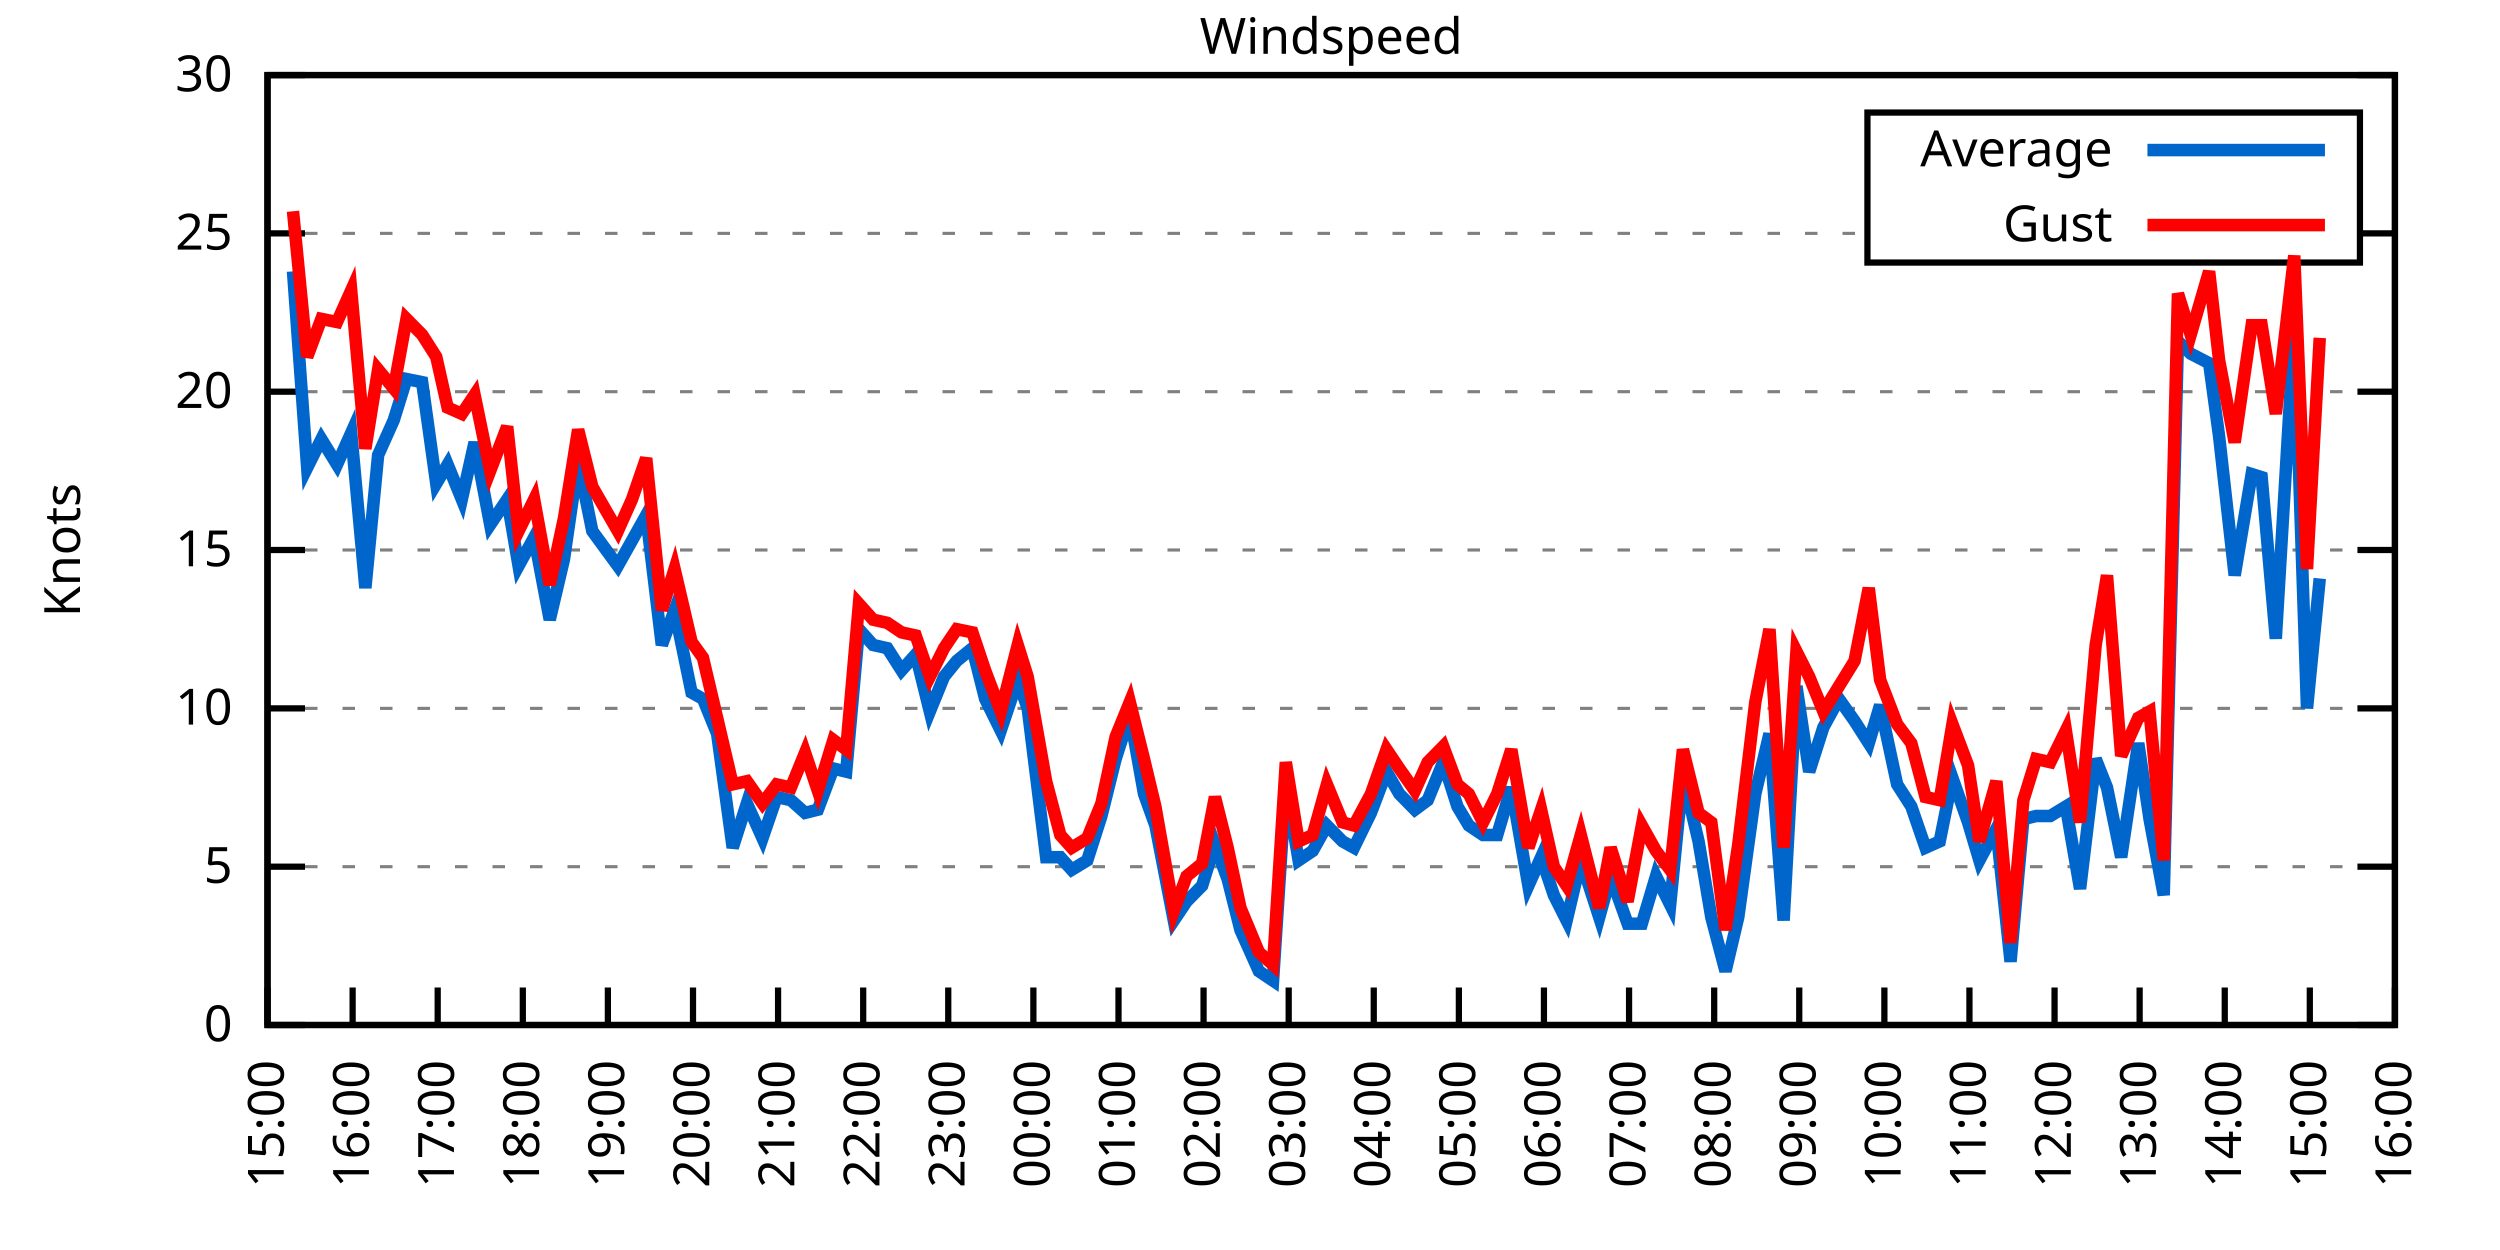
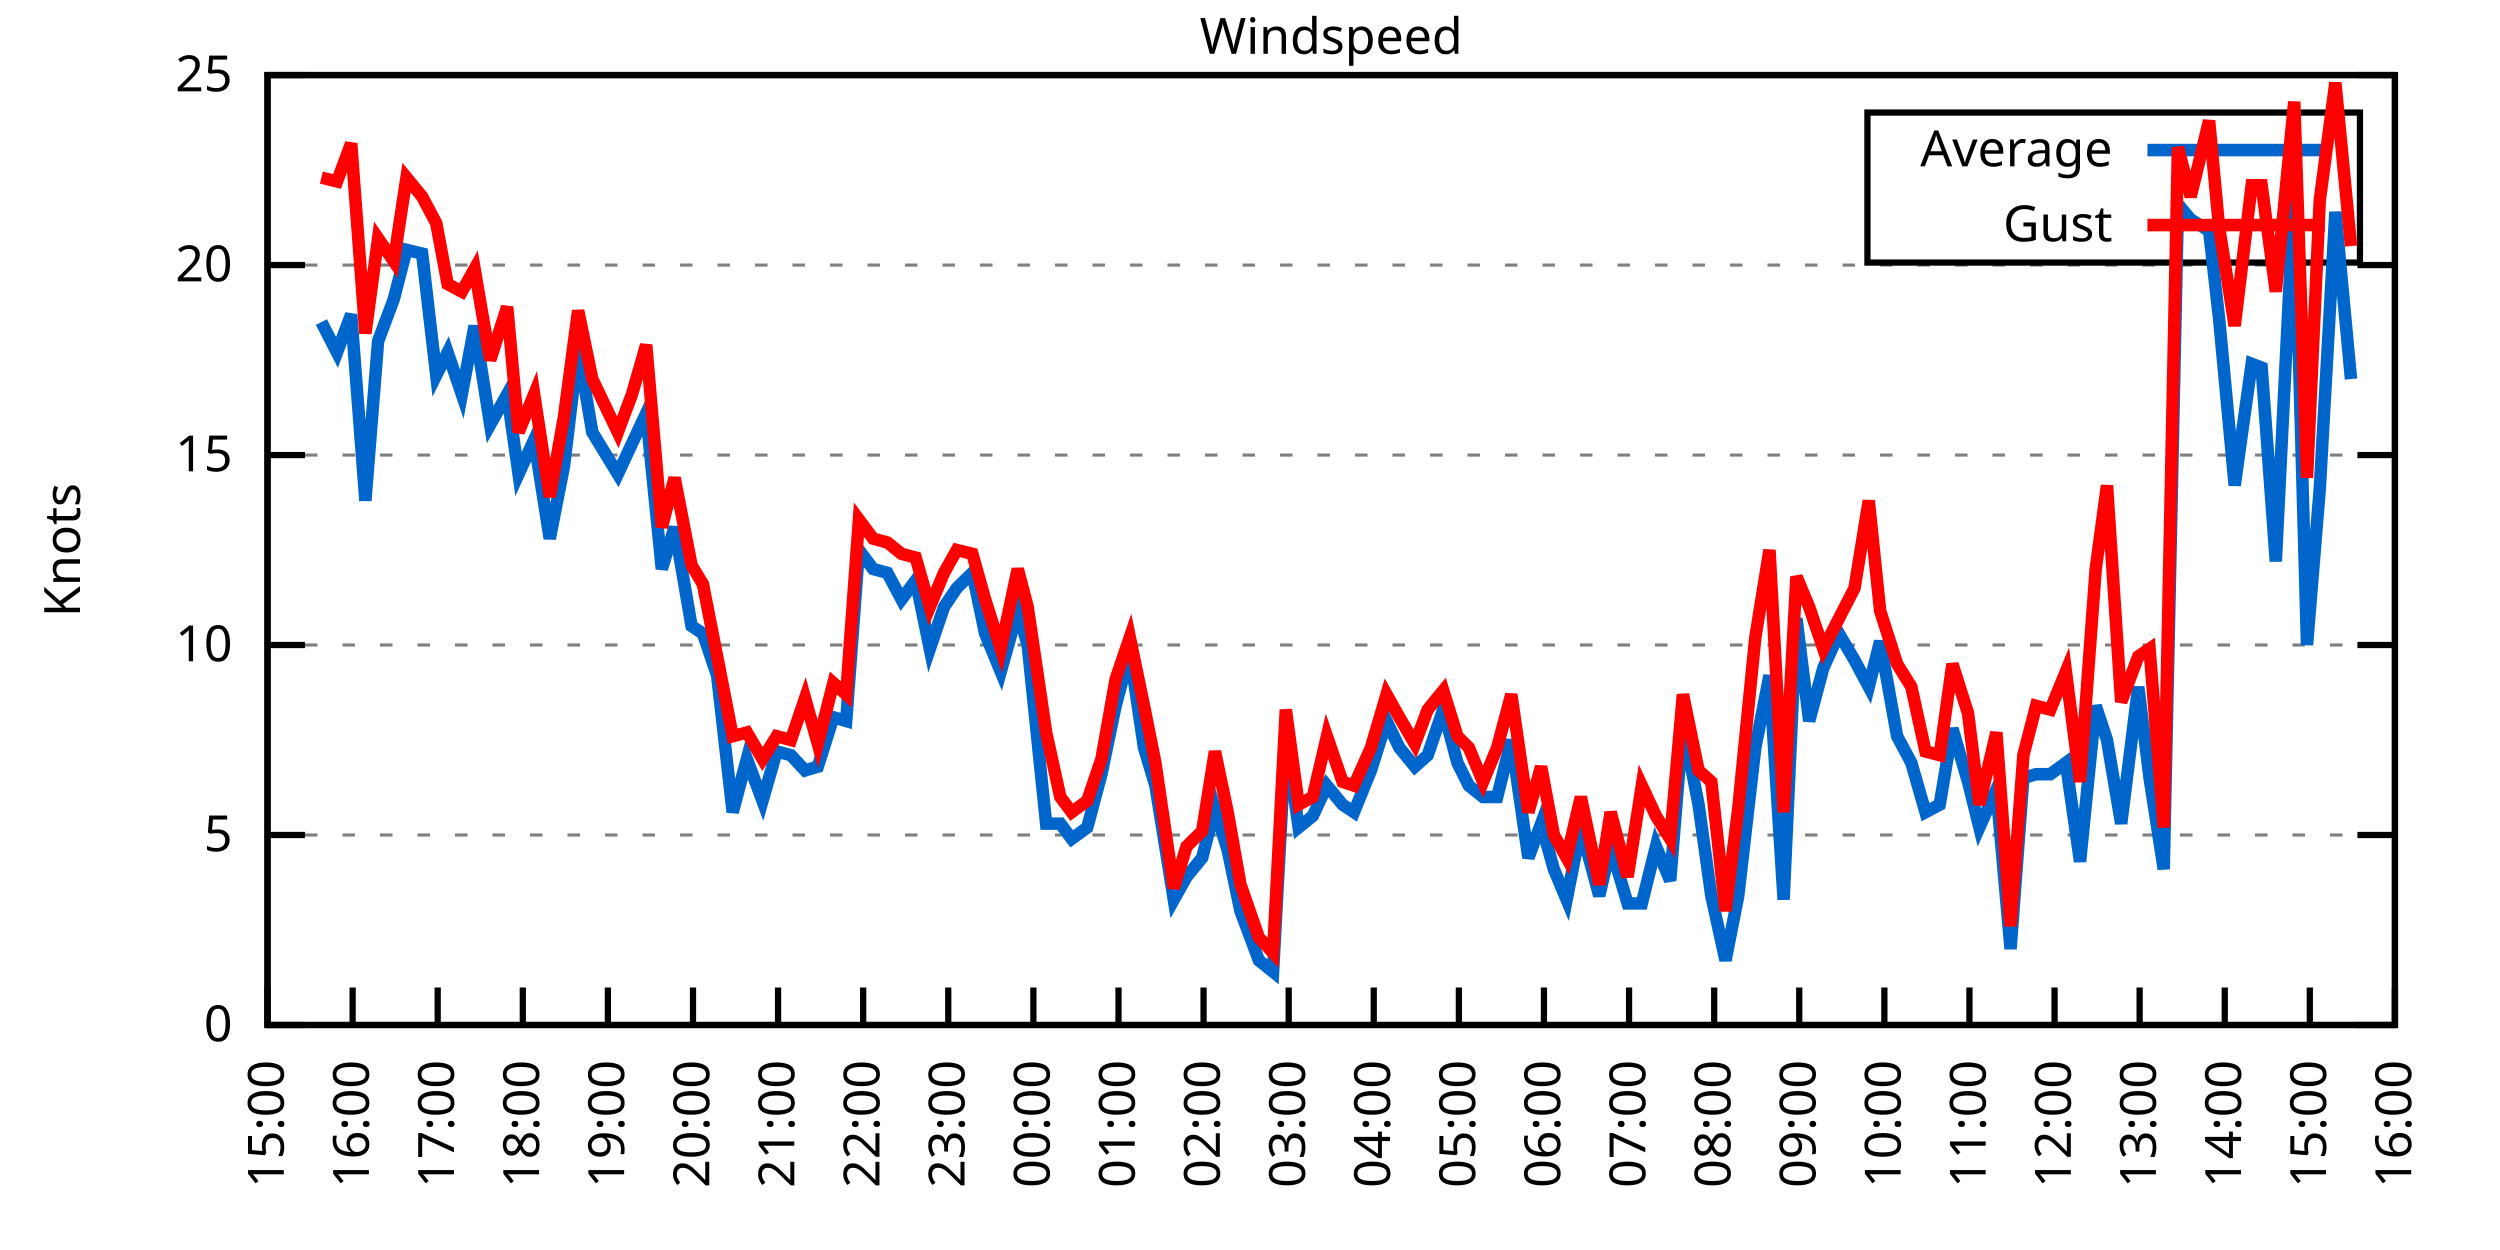
<svg xmlns="http://www.w3.org/2000/svg" xmlns:xlink="http://www.w3.org/1999/xlink" width="400" height="200" viewBox="0 0 400 200">
  <g id="gnuplot_canvas">
    <rect x="0" y="0" width="400" height="200" fill="none" />
    <defs>
      <circle id="gpDot" r="0.5" stroke-width="0.5" stroke="currentColor" />
      <path id="gpPt0" stroke-width="0.333" stroke="currentColor" d="M-1,0 h2 M0,-1 v2" />
      <path id="gpPt1" stroke-width="0.333" stroke="currentColor" d="M-1,-1 L1,1 M1,-1 L-1,1" />
      <path id="gpPt2" stroke-width="0.333" stroke="currentColor" d="M-1,0 L1,0 M0,-1 L0,1 M-1,-1 L1,1 M-1,1 L1,-1" />
      <rect id="gpPt3" stroke-width="0.333" stroke="currentColor" x="-1" y="-1" width="2" height="2" />
      <rect id="gpPt4" stroke-width="0.333" stroke="currentColor" fill="currentColor" x="-1" y="-1" width="2" height="2" />
      <circle id="gpPt5" stroke-width="0.333" stroke="currentColor" cx="0" cy="0" r="1" />
      <use xlink:href="#gpPt5" id="gpPt6" fill="currentColor" stroke="none" />
      <path id="gpPt7" stroke-width="0.333" stroke="currentColor" d="M0,-1.33 L-1.33,0.67 L1.33,0.67 z" />
      <use xlink:href="#gpPt7" id="gpPt8" fill="currentColor" stroke="none" />
      <use xlink:href="#gpPt7" id="gpPt9" stroke="currentColor" transform="rotate(180)" />
      <use xlink:href="#gpPt9" id="gpPt10" fill="currentColor" stroke="none" />
      <use xlink:href="#gpPt3" id="gpPt11" stroke="currentColor" transform="rotate(45)" />
      <use xlink:href="#gpPt11" id="gpPt12" fill="currentColor" stroke="none" />
      <path id="gpPt13" stroke-width="0.333" stroke="currentColor" d="M0,1.330 L1.265,0.411 L0.782,-1.067 L-0.782,-1.076 L-1.265,0.411 z" />
      <use xlink:href="#gpPt13" id="gpPt14" fill="currentColor" stroke="none" />
      <filter id="textbox" filterUnits="objectBoundingBox" x="0" y="0" height="1" width="1">
        <feFlood flood-color="white" flood-opacity="1" result="bgnd" />
        <feComposite in="SourceGraphic" in2="bgnd" operator="atop" />
      </filter>
      <filter id="greybox" filterUnits="objectBoundingBox" x="0" y="0" height="1" width="1">
        <feFlood flood-color="lightgrey" flood-opacity="1" result="grey" />
        <feComposite in="SourceGraphic" in2="grey" operator="atop" />
      </filter>
    </defs>
    <g fill="none" color="white" stroke="currentColor" stroke-width="1.00" stroke-linecap="butt" stroke-linejoin="miter">
</g>
    <g fill="none" color="black" stroke="currentColor" stroke-width="1.00" stroke-linecap="butt" stroke-linejoin="miter">
      <g stroke="none" shape-rendering="crispEdges">
        <polygon fill="rgb(255, 255, 255)" points="42.80,164.00 383.18,164.00 383.18,12.02 42.80,12.02 " />
      </g>
    </g>
    <g fill="none" color="black" stroke="currentColor" stroke-width="1.00" stroke-linecap="butt" stroke-linejoin="miter">
</g>
    <g fill="none" color="black" stroke="black" stroke-width="0.50" stroke-linecap="butt" stroke-linejoin="miter">
</g>
    <g fill="none" color="gray" stroke="currentColor" stroke-width="0.50" stroke-linecap="butt" stroke-linejoin="miter">
      <path stroke="gray" stroke-dasharray="2,4" class="gridline" d="M42.80,164.00 L383.19,164.00  " />
    </g>
    <g fill="none" color="gray" stroke="gray" stroke-width="1.00" stroke-linecap="butt" stroke-linejoin="miter">
</g>
    <g fill="none" color="black" stroke="currentColor" stroke-width="1.00" stroke-linecap="butt" stroke-linejoin="miter">
      <path stroke="black" d="M42.80,164.00 L48.80,164.00 M383.19,164.00 L377.19,164.00  " />
      <g transform="translate(37.20,166.60)" stroke="none" fill="black" font-family="Sans" font-size="8.00" text-anchor="end">
        <text>
          <tspan font-family="Sans"> 0</tspan>
        </text>
      </g>
    </g>
    <g fill="none" color="black" stroke="currentColor" stroke-width="1.00" stroke-linecap="butt" stroke-linejoin="miter">
</g>
    <g fill="none" color="black" stroke="black" stroke-width="0.50" stroke-linecap="butt" stroke-linejoin="miter">
</g>
    <g fill="none" color="gray" stroke="currentColor" stroke-width="0.50" stroke-linecap="butt" stroke-linejoin="miter">
-       <path stroke="gray" stroke-dasharray="2,4" class="gridline" d="M42.80,138.67 L383.19,138.67  " />
-     </g>
-     <g fill="none" color="gray" stroke="gray" stroke-width="1.00" stroke-linecap="butt" stroke-linejoin="miter">
- </g>
-     <g fill="none" color="black" stroke="currentColor" stroke-width="1.00" stroke-linecap="butt" stroke-linejoin="miter">
-       <path stroke="black" d="M42.80,138.67 L48.80,138.67 M383.19,138.67 L377.19,138.67  " />
-       <g transform="translate(37.20,141.27)" stroke="none" fill="black" font-family="Sans" font-size="8.00" text-anchor="end">
+       <path stroke="gray" stroke-dasharray="2,4" class="gridline" d="M42.80,133.60 L383.19,133.60  " />
+     </g>
+     <g fill="none" color="gray" stroke="gray" stroke-width="1.00" stroke-linecap="butt" stroke-linejoin="miter">
+ </g>
+     <g fill="none" color="black" stroke="currentColor" stroke-width="1.00" stroke-linecap="butt" stroke-linejoin="miter">
+       <path stroke="black" d="M42.80,133.60 L48.80,133.60 M383.19,133.60 L377.19,133.60  " />
+       <g transform="translate(37.20,136.20)" stroke="none" fill="black" font-family="Sans" font-size="8.00" text-anchor="end">
        <text>
          <tspan font-family="Sans"> 5</tspan>
        </text>
      </g>
    </g>
    <g fill="none" color="black" stroke="currentColor" stroke-width="1.00" stroke-linecap="butt" stroke-linejoin="miter">
</g>
    <g fill="none" color="black" stroke="black" stroke-width="0.50" stroke-linecap="butt" stroke-linejoin="miter">
</g>
    <g fill="none" color="gray" stroke="currentColor" stroke-width="0.50" stroke-linecap="butt" stroke-linejoin="miter">
-       <path stroke="gray" stroke-dasharray="2,4" class="gridline" d="M42.80,113.34 L383.19,113.34  " />
-     </g>
-     <g fill="none" color="gray" stroke="gray" stroke-width="1.00" stroke-linecap="butt" stroke-linejoin="miter">
- </g>
-     <g fill="none" color="black" stroke="currentColor" stroke-width="1.00" stroke-linecap="butt" stroke-linejoin="miter">
-       <path stroke="black" d="M42.80,113.34 L48.80,113.34 M383.19,113.34 L377.19,113.34  " />
-       <g transform="translate(37.20,115.94)" stroke="none" fill="black" font-family="Sans" font-size="8.00" text-anchor="end">
+       <path stroke="gray" stroke-dasharray="2,4" class="gridline" d="M42.80,103.20 L383.19,103.20  " />
+     </g>
+     <g fill="none" color="gray" stroke="gray" stroke-width="1.00" stroke-linecap="butt" stroke-linejoin="miter">
+ </g>
+     <g fill="none" color="black" stroke="currentColor" stroke-width="1.00" stroke-linecap="butt" stroke-linejoin="miter">
+       <path stroke="black" d="M42.80,103.20 L48.80,103.20 M383.19,103.20 L377.19,103.20  " />
+       <g transform="translate(37.20,105.80)" stroke="none" fill="black" font-family="Sans" font-size="8.00" text-anchor="end">
        <text>
          <tspan font-family="Sans"> 10</tspan>
        </text>
      </g>
    </g>
    <g fill="none" color="black" stroke="currentColor" stroke-width="1.00" stroke-linecap="butt" stroke-linejoin="miter">
</g>
    <g fill="none" color="black" stroke="black" stroke-width="0.50" stroke-linecap="butt" stroke-linejoin="miter">
</g>
    <g fill="none" color="gray" stroke="currentColor" stroke-width="0.50" stroke-linecap="butt" stroke-linejoin="miter">
-       <path stroke="gray" stroke-dasharray="2,4" class="gridline" d="M42.80,88.00 L383.19,88.00  " />
-     </g>
-     <g fill="none" color="gray" stroke="gray" stroke-width="1.00" stroke-linecap="butt" stroke-linejoin="miter">
- </g>
-     <g fill="none" color="black" stroke="currentColor" stroke-width="1.00" stroke-linecap="butt" stroke-linejoin="miter">
-       <path stroke="black" d="M42.80,88.00 L48.80,88.00 M383.19,88.00 L377.19,88.00  " />
-       <g transform="translate(37.20,90.60)" stroke="none" fill="black" font-family="Sans" font-size="8.00" text-anchor="end">
+       <path stroke="gray" stroke-dasharray="2,4" class="gridline" d="M42.80,72.81 L383.19,72.81  " />
+     </g>
+     <g fill="none" color="gray" stroke="gray" stroke-width="1.00" stroke-linecap="butt" stroke-linejoin="miter">
+ </g>
+     <g fill="none" color="black" stroke="currentColor" stroke-width="1.00" stroke-linecap="butt" stroke-linejoin="miter">
+       <path stroke="black" d="M42.80,72.81 L48.80,72.81 M383.19,72.81 L377.19,72.81  " />
+       <g transform="translate(37.20,75.41)" stroke="none" fill="black" font-family="Sans" font-size="8.00" text-anchor="end">
        <text>
          <tspan font-family="Sans"> 15</tspan>
        </text>
      </g>
    </g>
    <g fill="none" color="black" stroke="currentColor" stroke-width="1.00" stroke-linecap="butt" stroke-linejoin="miter">
</g>
    <g fill="none" color="black" stroke="black" stroke-width="0.50" stroke-linecap="butt" stroke-linejoin="miter">
</g>
    <g fill="none" color="gray" stroke="currentColor" stroke-width="0.50" stroke-linecap="butt" stroke-linejoin="miter">
-       <path stroke="gray" stroke-dasharray="2,4" class="gridline" d="M42.80,62.67 L383.19,62.67  " />
-     </g>
-     <g fill="none" color="gray" stroke="gray" stroke-width="1.00" stroke-linecap="butt" stroke-linejoin="miter">
- </g>
-     <g fill="none" color="black" stroke="currentColor" stroke-width="1.00" stroke-linecap="butt" stroke-linejoin="miter">
-       <path stroke="black" d="M42.80,62.67 L48.80,62.67 M383.19,62.67 L377.19,62.67  " />
-       <g transform="translate(37.20,65.27)" stroke="none" fill="black" font-family="Sans" font-size="8.00" text-anchor="end">
+       <path stroke="gray" stroke-dasharray="2,4" class="gridline" d="M42.80,42.41 L383.19,42.41  " />
+     </g>
+     <g fill="none" color="gray" stroke="gray" stroke-width="1.00" stroke-linecap="butt" stroke-linejoin="miter">
+ </g>
+     <g fill="none" color="black" stroke="currentColor" stroke-width="1.00" stroke-linecap="butt" stroke-linejoin="miter">
+       <path stroke="black" d="M42.80,42.41 L48.80,42.41 M383.19,42.41 L377.19,42.41  " />
+       <g transform="translate(37.20,45.01)" stroke="none" fill="black" font-family="Sans" font-size="8.00" text-anchor="end">
        <text>
          <tspan font-family="Sans"> 20</tspan>
-         </text>
-       </g>
-     </g>
-     <g fill="none" color="black" stroke="currentColor" stroke-width="1.00" stroke-linecap="butt" stroke-linejoin="miter">
- </g>
-     <g fill="none" color="black" stroke="black" stroke-width="0.50" stroke-linecap="butt" stroke-linejoin="miter">
- </g>
-     <g fill="none" color="gray" stroke="currentColor" stroke-width="0.50" stroke-linecap="butt" stroke-linejoin="miter">
-       <path stroke="gray" stroke-dasharray="2,4" class="gridline" d="M42.80,37.34 L298.79,37.34 M377.59,37.34 L383.19,37.34  " />
-     </g>
-     <g fill="none" color="gray" stroke="gray" stroke-width="1.00" stroke-linecap="butt" stroke-linejoin="miter">
- </g>
-     <g fill="none" color="black" stroke="currentColor" stroke-width="1.00" stroke-linecap="butt" stroke-linejoin="miter">
-       <path stroke="black" d="M42.80,37.34 L48.80,37.34 M383.19,37.34 L377.19,37.34  " />
-       <g transform="translate(37.20,39.94)" stroke="none" fill="black" font-family="Sans" font-size="8.00" text-anchor="end">
-         <text>
-           <tspan font-family="Sans"> 25</tspan>
        </text>
      </g>
    </g>
    <g fill="none" color="black" stroke="currentColor" stroke-width="1.00" stroke-linecap="butt" stroke-linejoin="miter">
</g>
    <g fill="none" color="black" stroke="black" stroke-width="0.50" stroke-linecap="butt" stroke-linejoin="miter">
</g>
    <g fill="none" color="gray" stroke="currentColor" stroke-width="0.50" stroke-linecap="butt" stroke-linejoin="miter">
      <path stroke="gray" stroke-dasharray="2,4" class="gridline" d="M42.80,12.01 L383.19,12.01  " />
    </g>
    <g fill="none" color="gray" stroke="gray" stroke-width="1.00" stroke-linecap="butt" stroke-linejoin="miter">
</g>
    <g fill="none" color="black" stroke="currentColor" stroke-width="1.00" stroke-linecap="butt" stroke-linejoin="miter">
      <path stroke="black" d="M42.80,12.01 L48.80,12.01 M383.19,12.01 L377.19,12.01  " />
      <g transform="translate(37.20,14.61)" stroke="none" fill="black" font-family="Sans" font-size="8.00" text-anchor="end">
        <text>
-           <tspan font-family="Sans"> 30</tspan>
+           <tspan font-family="Sans"> 25</tspan>
        </text>
      </g>
    </g>
    <g fill="none" color="black" stroke="currentColor" stroke-width="1.00" stroke-linecap="butt" stroke-linejoin="miter">
      <path stroke="black" d="M42.80,164.00 L42.80,158.00  " />
      <g transform="translate(45.40,169.60) rotate(270.00)" stroke="none" fill="black" font-family="Sans" font-size="8.00" text-anchor="end">
        <text>
          <tspan font-family="Sans">15:00</tspan>
        </text>
      </g>
    </g>
    <g fill="none" color="black" stroke="currentColor" stroke-width="1.00" stroke-linecap="butt" stroke-linejoin="miter">
      <path stroke="black" d="M56.42,164.00 L56.42,158.00  " />
      <g transform="translate(59.02,169.60) rotate(270.00)" stroke="none" fill="black" font-family="Sans" font-size="8.00" text-anchor="end">
        <text>
          <tspan font-family="Sans">16:00</tspan>
        </text>
      </g>
    </g>
    <g fill="none" color="black" stroke="currentColor" stroke-width="1.00" stroke-linecap="butt" stroke-linejoin="miter">
      <path stroke="black" d="M70.03,164.00 L70.03,158.00  " />
      <g transform="translate(72.63,169.60) rotate(270.00)" stroke="none" fill="black" font-family="Sans" font-size="8.00" text-anchor="end">
        <text>
          <tspan font-family="Sans">17:00</tspan>
        </text>
      </g>
    </g>
    <g fill="none" color="black" stroke="currentColor" stroke-width="1.00" stroke-linecap="butt" stroke-linejoin="miter">
      <path stroke="black" d="M83.65,164.00 L83.65,158.00  " />
      <g transform="translate(86.25,169.60) rotate(270.00)" stroke="none" fill="black" font-family="Sans" font-size="8.00" text-anchor="end">
        <text>
          <tspan font-family="Sans">18:00</tspan>
        </text>
      </g>
    </g>
    <g fill="none" color="black" stroke="currentColor" stroke-width="1.00" stroke-linecap="butt" stroke-linejoin="miter">
      <path stroke="black" d="M97.26,164.00 L97.26,158.00  " />
      <g transform="translate(99.86,169.60) rotate(270.00)" stroke="none" fill="black" font-family="Sans" font-size="8.00" text-anchor="end">
        <text>
          <tspan font-family="Sans">19:00</tspan>
        </text>
      </g>
    </g>
    <g fill="none" color="black" stroke="currentColor" stroke-width="1.00" stroke-linecap="butt" stroke-linejoin="miter">
      <path stroke="black" d="M110.88,164.00 L110.88,158.00  " />
      <g transform="translate(113.48,169.60) rotate(270.00)" stroke="none" fill="black" font-family="Sans" font-size="8.00" text-anchor="end">
        <text>
          <tspan font-family="Sans">20:00</tspan>
        </text>
      </g>
    </g>
    <g fill="none" color="black" stroke="currentColor" stroke-width="1.00" stroke-linecap="butt" stroke-linejoin="miter">
      <path stroke="black" d="M124.49,164.00 L124.49,158.00  " />
      <g transform="translate(127.09,169.60) rotate(270.00)" stroke="none" fill="black" font-family="Sans" font-size="8.00" text-anchor="end">
        <text>
          <tspan font-family="Sans">21:00</tspan>
        </text>
      </g>
    </g>
    <g fill="none" color="black" stroke="currentColor" stroke-width="1.00" stroke-linecap="butt" stroke-linejoin="miter">
      <path stroke="black" d="M138.11,164.00 L138.11,158.00  " />
      <g transform="translate(140.71,169.60) rotate(270.00)" stroke="none" fill="black" font-family="Sans" font-size="8.00" text-anchor="end">
        <text>
          <tspan font-family="Sans">22:00</tspan>
        </text>
      </g>
    </g>
    <g fill="none" color="black" stroke="currentColor" stroke-width="1.00" stroke-linecap="butt" stroke-linejoin="miter">
      <path stroke="black" d="M151.72,164.00 L151.72,158.00  " />
      <g transform="translate(154.32,169.60) rotate(270.00)" stroke="none" fill="black" font-family="Sans" font-size="8.00" text-anchor="end">
        <text>
          <tspan font-family="Sans">23:00</tspan>
        </text>
      </g>
    </g>
    <g fill="none" color="black" stroke="currentColor" stroke-width="1.00" stroke-linecap="butt" stroke-linejoin="miter">
      <path stroke="black" d="M165.34,164.00 L165.34,158.00  " />
      <g transform="translate(167.94,169.60) rotate(270.00)" stroke="none" fill="black" font-family="Sans" font-size="8.00" text-anchor="end">
        <text>
          <tspan font-family="Sans">00:00</tspan>
        </text>
      </g>
    </g>
    <g fill="none" color="black" stroke="currentColor" stroke-width="1.00" stroke-linecap="butt" stroke-linejoin="miter">
      <path stroke="black" d="M178.96,164.00 L178.96,158.00  " />
      <g transform="translate(181.56,169.60) rotate(270.00)" stroke="none" fill="black" font-family="Sans" font-size="8.00" text-anchor="end">
        <text>
          <tspan font-family="Sans">01:00</tspan>
        </text>
      </g>
    </g>
    <g fill="none" color="black" stroke="currentColor" stroke-width="1.00" stroke-linecap="butt" stroke-linejoin="miter">
      <path stroke="black" d="M192.57,164.00 L192.57,158.00  " />
      <g transform="translate(195.17,169.60) rotate(270.00)" stroke="none" fill="black" font-family="Sans" font-size="8.00" text-anchor="end">
        <text>
          <tspan font-family="Sans">02:00</tspan>
        </text>
      </g>
    </g>
    <g fill="none" color="black" stroke="currentColor" stroke-width="1.00" stroke-linecap="butt" stroke-linejoin="miter">
      <path stroke="black" d="M206.19,164.00 L206.19,158.00  " />
      <g transform="translate(208.79,169.60) rotate(270.00)" stroke="none" fill="black" font-family="Sans" font-size="8.00" text-anchor="end">
        <text>
          <tspan font-family="Sans">03:00</tspan>
        </text>
      </g>
    </g>
    <g fill="none" color="black" stroke="currentColor" stroke-width="1.00" stroke-linecap="butt" stroke-linejoin="miter">
      <path stroke="black" d="M219.80,164.00 L219.80,158.00  " />
      <g transform="translate(222.40,169.60) rotate(270.00)" stroke="none" fill="black" font-family="Sans" font-size="8.00" text-anchor="end">
        <text>
          <tspan font-family="Sans">04:00</tspan>
        </text>
      </g>
    </g>
    <g fill="none" color="black" stroke="currentColor" stroke-width="1.00" stroke-linecap="butt" stroke-linejoin="miter">
      <path stroke="black" d="M233.42,164.00 L233.42,158.00  " />
      <g transform="translate(236.02,169.60) rotate(270.00)" stroke="none" fill="black" font-family="Sans" font-size="8.00" text-anchor="end">
        <text>
          <tspan font-family="Sans">05:00</tspan>
        </text>
      </g>
    </g>
    <g fill="none" color="black" stroke="currentColor" stroke-width="1.00" stroke-linecap="butt" stroke-linejoin="miter">
      <path stroke="black" d="M247.03,164.00 L247.03,158.00  " />
      <g transform="translate(249.63,169.60) rotate(270.00)" stroke="none" fill="black" font-family="Sans" font-size="8.00" text-anchor="end">
        <text>
          <tspan font-family="Sans">06:00</tspan>
        </text>
      </g>
    </g>
    <g fill="none" color="black" stroke="currentColor" stroke-width="1.00" stroke-linecap="butt" stroke-linejoin="miter">
      <path stroke="black" d="M260.65,164.00 L260.65,158.00  " />
      <g transform="translate(263.25,169.60) rotate(270.00)" stroke="none" fill="black" font-family="Sans" font-size="8.00" text-anchor="end">
        <text>
          <tspan font-family="Sans">07:00</tspan>
        </text>
      </g>
    </g>
    <g fill="none" color="black" stroke="currentColor" stroke-width="1.00" stroke-linecap="butt" stroke-linejoin="miter">
      <path stroke="black" d="M274.27,164.00 L274.27,158.00  " />
      <g transform="translate(276.87,169.60) rotate(270.00)" stroke="none" fill="black" font-family="Sans" font-size="8.00" text-anchor="end">
        <text>
          <tspan font-family="Sans">08:00</tspan>
        </text>
      </g>
    </g>
    <g fill="none" color="black" stroke="currentColor" stroke-width="1.00" stroke-linecap="butt" stroke-linejoin="miter">
      <path stroke="black" d="M287.88,164.00 L287.88,158.00  " />
      <g transform="translate(290.48,169.60) rotate(270.00)" stroke="none" fill="black" font-family="Sans" font-size="8.00" text-anchor="end">
        <text>
          <tspan font-family="Sans">09:00</tspan>
        </text>
      </g>
    </g>
    <g fill="none" color="black" stroke="currentColor" stroke-width="1.00" stroke-linecap="butt" stroke-linejoin="miter">
      <path stroke="black" d="M301.50,164.00 L301.50,158.00  " />
      <g transform="translate(304.10,169.60) rotate(270.00)" stroke="none" fill="black" font-family="Sans" font-size="8.00" text-anchor="end">
        <text>
          <tspan font-family="Sans">10:00</tspan>
        </text>
      </g>
    </g>
    <g fill="none" color="black" stroke="currentColor" stroke-width="1.00" stroke-linecap="butt" stroke-linejoin="miter">
      <path stroke="black" d="M315.11,164.00 L315.11,158.00  " />
      <g transform="translate(317.71,169.60) rotate(270.00)" stroke="none" fill="black" font-family="Sans" font-size="8.00" text-anchor="end">
        <text>
          <tspan font-family="Sans">11:00</tspan>
        </text>
      </g>
    </g>
    <g fill="none" color="black" stroke="currentColor" stroke-width="1.00" stroke-linecap="butt" stroke-linejoin="miter">
      <path stroke="black" d="M328.73,164.00 L328.73,158.00  " />
      <g transform="translate(331.33,169.60) rotate(270.00)" stroke="none" fill="black" font-family="Sans" font-size="8.00" text-anchor="end">
        <text>
          <tspan font-family="Sans">12:00</tspan>
        </text>
      </g>
    </g>
    <g fill="none" color="black" stroke="currentColor" stroke-width="1.00" stroke-linecap="butt" stroke-linejoin="miter">
      <path stroke="black" d="M342.34,164.00 L342.34,158.00  " />
      <g transform="translate(344.94,169.60) rotate(270.00)" stroke="none" fill="black" font-family="Sans" font-size="8.00" text-anchor="end">
        <text>
          <tspan font-family="Sans">13:00</tspan>
        </text>
      </g>
    </g>
    <g fill="none" color="black" stroke="currentColor" stroke-width="1.00" stroke-linecap="butt" stroke-linejoin="miter">
      <path stroke="black" d="M355.96,164.00 L355.96,158.00  " />
      <g transform="translate(358.56,169.60) rotate(270.00)" stroke="none" fill="black" font-family="Sans" font-size="8.00" text-anchor="end">
        <text>
          <tspan font-family="Sans">14:00</tspan>
        </text>
      </g>
    </g>
    <g fill="none" color="black" stroke="currentColor" stroke-width="1.00" stroke-linecap="butt" stroke-linejoin="miter">
      <path stroke="black" d="M369.57,164.00 L369.57,158.00  " />
      <g transform="translate(372.17,169.60) rotate(270.00)" stroke="none" fill="black" font-family="Sans" font-size="8.00" text-anchor="end">
        <text>
          <tspan font-family="Sans">15:00</tspan>
        </text>
      </g>
    </g>
    <g fill="none" color="black" stroke="currentColor" stroke-width="1.00" stroke-linecap="butt" stroke-linejoin="miter">
      <path stroke="black" d="M383.19,164.00 L383.19,158.00  " />
      <g transform="translate(385.79,169.60) rotate(270.00)" stroke="none" fill="black" font-family="Sans" font-size="8.00" text-anchor="end">
        <text>
          <tspan font-family="Sans">16:00</tspan>
        </text>
      </g>
    </g>
    <g fill="none" color="black" stroke="currentColor" stroke-width="1.00" stroke-linecap="butt" stroke-linejoin="miter">
</g>
    <g fill="none" color="black" stroke="currentColor" stroke-width="1.00" stroke-linecap="butt" stroke-linejoin="miter">
      <path stroke="black" d="M42.80,12.01 L42.80,164.00 L383.19,164.00 L383.19,12.01 L42.80,12.01 Z  " />
    </g>
    <g fill="none" color="black" stroke="currentColor" stroke-width="1.00" stroke-linecap="butt" stroke-linejoin="miter">
</g>
    <g fill="none" color="black" stroke="currentColor" stroke-width="1.00" stroke-linecap="butt" stroke-linejoin="miter">
      <path stroke="black" d="M298.79,42.01 L298.79,18.01 L377.59,18.01 L377.59,42.01 L298.79,42.01 Z  " />
    </g>
    <g id="Windspeed_plot_1">
      <g fill="none" color="white" stroke="black" stroke-width="2.00" stroke-linecap="butt" stroke-linejoin="miter">
</g>
      <g fill="none" color="black" stroke="currentColor" stroke-width="2.00" stroke-linecap="butt" stroke-linejoin="miter">
        <g transform="translate(337.99,26.61)" stroke="none" fill="black" font-family="Sans" font-size="8.00" text-anchor="end">
          <text>
            <tspan font-family="Sans">Average</tspan>
          </text>
        </g>
      </g>
      <g fill="none" color="black" stroke="currentColor" stroke-width="2.00" stroke-linecap="butt" stroke-linejoin="miter">
-         <path stroke="rgb(  0, 102, 204)" d="M343.59,24.01 L371.99,24.01 M46.88,43.42 L49.15,74.83 L51.42,70.27 L53.92,74.33 L56.19,69.26 L58.46,94.08   L60.50,72.81 L63.00,67.23 L65.04,60.65 L67.54,61.15 L69.80,77.37 L71.62,74.33 L73.89,79.90 L75.93,70.78   L78.43,83.95 L81.15,79.90 L82.97,90.54 L85.46,85.98 L87.96,99.15 L90.23,89.52 L92.50,73.82 L94.77,84.97   L98.85,90.54 L101.12,86.49 L103.39,82.43 L105.89,103.20 L107.93,97.63 L110.65,110.80 L112.47,111.82 L114.74,117.39   L117.23,135.63 L119.50,128.54 L122.00,134.11 L124.27,127.52 L126.54,128.03 L128.81,130.06 L130.85,129.55 L133.34,122.96   L135.39,123.47 L137.43,100.67 L139.70,103.20 L141.97,103.71 L144.24,107.26 L146.51,104.72 L148.77,113.84 L151.04,108.27   L153.09,105.74 L155.58,103.71 L157.62,111.82 L160.12,116.88 L162.84,108.78 L164.43,113.34 L167.38,137.15 L169.65,137.15   L171.47,139.17 L173.96,137.66 L176.23,130.56 L178.50,121.44 L180.77,114.35 L183.04,127.02 L184.86,132.08 L187.81,147.28   L189.85,144.24 L192.34,141.71 L194.39,135.12 L196.43,140.69 L198.47,148.80 L201.42,155.39 L203.69,156.91 L205.73,125.50   L207.78,137.66 L210.04,136.14 L212.31,132.08 L214.81,134.62 L216.63,135.63 L219.35,130.06 L221.85,123.47 L223.89,127.02   L226.38,129.55 L228.43,128.03 L230.92,121.95 L233.19,129.04 L235.01,132.08 L237.28,133.60 L239.55,133.60 L241.81,126.00   L244.54,141.71 L246.58,137.15 L248.62,143.23 L250.66,147.28 L252.93,137.66 L255.88,146.77 L257.70,140.19 L260.42,147.79   L262.69,147.79 L264.96,140.19 L267.23,144.75 L269.27,123.98 L271.77,134.62 L273.81,146.77 L276.08,155.39 L278.12,146.77   L280.85,127.02 L283.12,117.39 L285.38,147.28 L287.43,109.79 L289.47,123.47 L291.74,116.38 L294.23,111.82 L296.73,115.36   L299.00,118.91 L300.82,112.83 L303.54,125.50 L305.81,129.04 L308.08,135.63 L310.35,134.62 L312.39,124.48 L314.89,131.58   L316.70,137.66 L319.42,132.59 L321.69,153.87 L323.74,131.07 L325.78,130.56 L328.05,130.56 L330.54,129.04 L332.81,142.21   L335.31,121.44 L337.12,126.00 L339.39,137.15 L342.12,118.91 L343.93,131.07 L346.20,143.23 L348.47,54.57 L350.51,56.59   L353.46,58.11 L355.05,69.77 L357.55,92.06 L360.27,75.85 L361.86,76.35 L364.13,102.19 L367.08,52.54 L369.12,113.34   L371.16,92.56  " />
+         <path stroke="rgb(  0, 102, 204)" d="M343.59,24.01 L371.99,24.01 M51.42,51.53 L53.92,56.39 L56.19,50.31 L58.46,80.10 L60.50,54.57 L63.00,47.88   L65.04,39.98 L67.54,40.58 L69.80,60.04 L71.62,56.39 L73.89,63.08 L75.93,52.14 L78.43,67.94 L81.15,63.08   L82.97,75.85 L85.46,70.37 L87.96,86.18 L90.23,74.63 L92.50,55.78 L94.77,69.16 L98.85,75.85 L101.12,70.98   L103.39,66.12 L105.89,91.04 L107.93,84.36 L110.65,100.16 L112.47,101.38 L114.74,108.07 L117.23,129.95 L119.50,121.44   L122.00,128.13 L124.27,120.23 L126.54,120.83 L128.81,123.27 L130.85,122.66 L133.34,114.76 L135.39,115.36 L137.43,88.00   L139.70,91.04 L141.97,91.65 L144.24,95.91 L146.51,92.87 L148.77,103.81 L151.04,97.12 L153.09,94.08 L155.58,91.65   L157.62,101.38 L160.12,107.46 L162.84,97.73 L164.43,103.20 L167.38,131.78 L169.65,131.78 L171.47,134.21 L173.96,132.39   L176.23,123.87 L178.50,112.93 L180.77,104.42 L183.04,119.62 L184.86,125.70 L187.81,143.94 L189.85,140.29 L192.34,137.25   L194.39,129.35 L196.43,136.03 L198.47,145.76 L201.42,153.66 L203.69,155.49 L205.73,117.80 L207.78,132.39 L210.04,130.56   L212.31,125.70 L214.81,128.74 L216.63,129.95 L219.35,123.27 L221.85,115.36 L223.89,119.62 L226.38,122.66 L228.43,120.83   L230.92,113.54 L233.19,122.05 L235.01,125.70 L237.28,127.52 L239.55,127.52 L241.81,118.40 L244.54,137.25 L246.58,131.78   L248.62,139.07 L250.66,143.94 L252.93,132.39 L255.88,143.33 L257.70,135.43 L260.42,144.55 L262.69,144.55 L264.96,135.43   L267.23,140.90 L269.27,115.97 L271.77,128.74 L273.81,143.33 L276.08,153.66 L278.12,143.33 L280.85,119.62 L283.12,108.07   L285.38,143.94 L287.43,98.95 L289.47,115.36 L291.74,106.85 L294.23,101.38 L296.73,105.64 L299.00,109.89 L300.82,102.60   L303.54,117.80 L305.81,122.05 L308.08,129.95 L310.35,128.74 L312.39,116.58 L314.89,125.09 L316.70,132.39 L319.42,126.31   L321.69,151.84 L323.74,124.48 L325.78,123.87 L328.05,123.87 L330.54,122.05 L332.81,137.86 L335.31,112.93 L337.12,118.40   L339.39,131.78 L342.12,109.89 L343.93,124.48 L346.20,139.07 L348.47,32.68 L350.51,35.11 L353.46,36.94 L355.05,50.92   L357.55,77.67 L360.27,58.21 L361.86,58.82 L364.13,89.83 L367.08,30.25 L369.12,103.20 L371.16,78.28 L373.66,33.90   L376.16,60.65  " />
      </g>
    </g>
    <g id="Windspeed_plot_2">
      <g fill="none" color="black" stroke="currentColor" stroke-width="2.00" stroke-linecap="butt" stroke-linejoin="miter">
        <g transform="translate(337.99,38.61)" stroke="none" fill="black" font-family="Sans" font-size="8.00" text-anchor="end">
          <text>
            <tspan font-family="Sans">Gust</tspan>
          </text>
        </g>
      </g>
      <g fill="none" color="black" stroke="currentColor" stroke-width="2.00" stroke-linecap="butt" stroke-linejoin="miter">
-         <path stroke="rgb(255,   0,   0)" d="M343.59,36.01 L371.99,36.01 M46.88,33.80 L49.15,57.10 L51.42,51.02 L53.92,51.53 L56.19,46.46 L58.46,71.79   L60.50,59.13 L63.00,62.17 L65.04,51.02 L67.54,53.55 L69.80,57.10 L71.62,65.21 L73.89,66.22 L75.93,63.18   L78.43,75.34 L81.15,68.25 L82.97,84.97 L85.46,79.90 L87.96,93.58 L90.23,82.94 L92.50,68.75 L94.77,77.87   L98.85,84.97 L101.12,79.90 L103.39,73.31 L105.89,97.63 L107.93,91.04 L110.65,102.70 L112.47,105.23 L114.74,114.86   L117.23,125.50 L119.50,124.99 L122.00,128.54 L124.27,125.50 L126.54,126.00 L128.81,120.43 L130.85,126.51 L133.34,118.40   L135.39,119.92 L137.43,96.62 L139.70,99.15 L141.97,99.66 L144.24,101.18 L146.51,101.68 L148.77,108.27 L151.04,103.71   L153.09,100.67 L155.58,101.18 L157.62,107.26 L160.12,113.84 L162.84,103.20 L164.43,108.27 L167.38,124.99 L169.65,133.60   L171.47,135.63 L173.96,134.11 L176.23,128.54 L178.50,117.90 L180.77,112.32 L183.04,121.44 L184.86,129.04 L187.81,145.76   L189.85,140.19 L192.34,138.16 L194.39,127.52 L196.43,135.63 L198.47,145.25 L201.42,152.35 L203.69,154.37 L205.73,121.95   L207.78,134.62 L210.04,133.60 L212.31,125.50 L214.81,131.58 L216.63,132.08 L219.35,127.02 L221.85,119.92 L223.89,122.96   L226.38,126.51 L228.43,121.95 L230.92,119.42 L233.19,125.50 L235.01,127.02 L237.28,131.58 L239.55,127.02 L241.81,119.92   L244.54,135.63 L246.58,129.55 L248.62,138.67 L250.66,141.71 L252.93,133.60 L255.88,145.25 L257.70,135.63 L260.42,144.24   L262.69,132.08 L264.96,136.14 L267.23,139.17 L269.27,119.92 L271.77,130.06 L273.81,131.58 L276.08,148.80 L278.12,135.12   L280.85,112.32 L283.12,100.67 L285.38,135.63 L287.43,104.22 L289.47,108.27 L291.74,113.84 L294.23,109.79 L296.73,105.74   L299.00,94.08 L300.82,108.78 L303.54,115.87 L305.81,118.91 L308.08,127.52 L310.35,128.03 L312.39,115.87 L314.89,122.46   L316.70,134.62 L319.42,124.99 L321.69,150.83 L323.74,128.03 L325.78,121.44 L328.05,121.95 L330.54,116.88 L332.81,131.58   L335.31,103.20 L337.12,92.06 L339.39,120.94 L342.12,114.86 L343.93,113.84 L346.20,137.66 L348.47,46.97 L350.51,53.55   L353.46,43.42 L355.05,57.61 L357.55,70.78 L360.27,52.03 L361.86,52.03 L364.13,66.22 L367.08,40.89 L369.12,91.04   L371.16,54.06  " />
+         <path stroke="rgb(255,   0,   0)" d="M343.59,36.01 L371.99,36.01 M51.42,28.42 L53.92,29.03 L56.19,22.95 L58.46,53.35 L60.50,38.15 L63.00,41.80   L65.04,28.42 L67.54,31.46 L69.80,35.72 L71.62,45.45 L73.89,46.66 L75.93,43.02 L78.43,57.61 L81.15,49.10   L82.97,69.16 L85.46,63.08 L87.96,79.49 L90.23,66.73 L92.50,49.70 L94.77,60.65 L98.85,69.16 L101.12,63.08   L103.39,55.18 L105.89,84.36 L107.93,76.45 L110.65,90.44 L112.47,93.48 L114.74,105.03 L117.23,117.80 L119.50,117.19   L122.00,121.44 L124.27,117.80 L126.54,118.40 L128.81,111.72 L130.85,119.01 L133.34,109.28 L135.39,111.11 L137.43,83.14   L139.70,86.18 L141.97,86.79 L144.24,88.61 L146.51,89.22 L148.77,97.12 L151.04,91.65 L153.09,88.00 L155.58,88.61   L157.62,95.91 L160.12,103.81 L162.84,91.04 L164.43,97.12 L167.38,117.19 L169.65,127.52 L171.47,129.95 L173.96,128.13   L176.23,121.44 L178.50,108.68 L180.77,101.99 L183.04,112.93 L184.86,122.05 L187.81,142.11 L189.85,135.43 L192.34,132.99   L194.39,120.23 L196.43,129.95 L198.47,141.51 L201.42,150.02 L203.69,152.45 L205.73,113.54 L207.78,128.74 L210.04,127.52   L212.31,117.80 L214.81,125.09 L216.63,125.70 L219.35,119.62 L221.85,111.11 L223.89,114.76 L226.38,119.01 L228.43,113.54   L230.92,110.50 L233.19,117.80 L235.01,119.62 L237.28,125.09 L239.55,119.62 L241.81,111.11 L244.54,129.95 L246.58,122.66   L248.62,133.60 L250.66,137.25 L252.93,127.52 L255.88,141.51 L257.70,129.95 L260.42,140.29 L262.69,125.70 L264.96,130.56   L267.23,134.21 L269.27,111.11 L271.77,123.27 L273.81,125.09 L276.08,145.76 L278.12,129.35 L280.85,101.99 L283.12,88.00   L285.38,129.95 L287.43,92.26 L289.47,97.12 L291.74,103.81 L294.23,98.95 L296.73,94.08 L299.00,80.10 L300.82,97.73   L303.54,106.24 L305.81,109.89 L308.08,120.23 L310.35,120.83 L312.39,106.24 L314.89,114.15 L316.70,128.74 L319.42,117.19   L321.69,148.19 L323.74,120.83 L325.78,112.93 L328.05,113.54 L330.54,107.46 L332.81,125.09 L335.31,91.04 L337.12,77.67   L339.39,112.32 L342.12,105.03 L343.93,103.81 L346.20,132.39 L348.47,23.56 L350.51,31.46 L353.46,19.31 L355.05,36.33   L357.55,52.14 L360.27,29.64 L361.86,29.64 L364.13,46.66 L367.08,16.27 L369.12,76.45 L371.16,32.07 L373.66,13.23   L376.16,39.37  " />
      </g>
    </g>
    <g fill="none" color="black" stroke="currentColor" stroke-width="2.00" stroke-linecap="butt" stroke-linejoin="miter">
</g>
    <g fill="none" color="black" stroke="black" stroke-width="1.00" stroke-linecap="butt" stroke-linejoin="miter">
</g>
    <g fill="none" color="black" stroke="currentColor" stroke-width="1.00" stroke-linecap="butt" stroke-linejoin="miter">
      <path stroke="black" d="M42.80,12.01 L42.80,164.00 L383.19,164.00 L383.19,12.01 L42.80,12.01 Z  " />
      <g transform="translate(12.80,88.01) rotate(270.00)" stroke="none" fill="black" font-family="Sans" font-size="8.00" text-anchor="middle">
        <text>
          <tspan font-family="Sans">Knots</tspan>
        </text>
      </g>
    </g>
    <g fill="none" color="black" stroke="currentColor" stroke-width="1.00" stroke-linecap="butt" stroke-linejoin="miter">
</g>
    <g fill="none" color="black" stroke="currentColor" stroke-width="1.00" stroke-linecap="butt" stroke-linejoin="miter">
      <g transform="translate(212.99,8.61)" stroke="none" fill="black" font-family="Sans" font-size="8.00" text-anchor="middle">
        <text>
          <tspan font-family="Sans">Windspeed</tspan>
        </text>
      </g>
    </g>
    <g fill="none" color="black" stroke="currentColor" stroke-width="1.00" stroke-linecap="butt" stroke-linejoin="miter">
</g>
  </g>
</svg>
